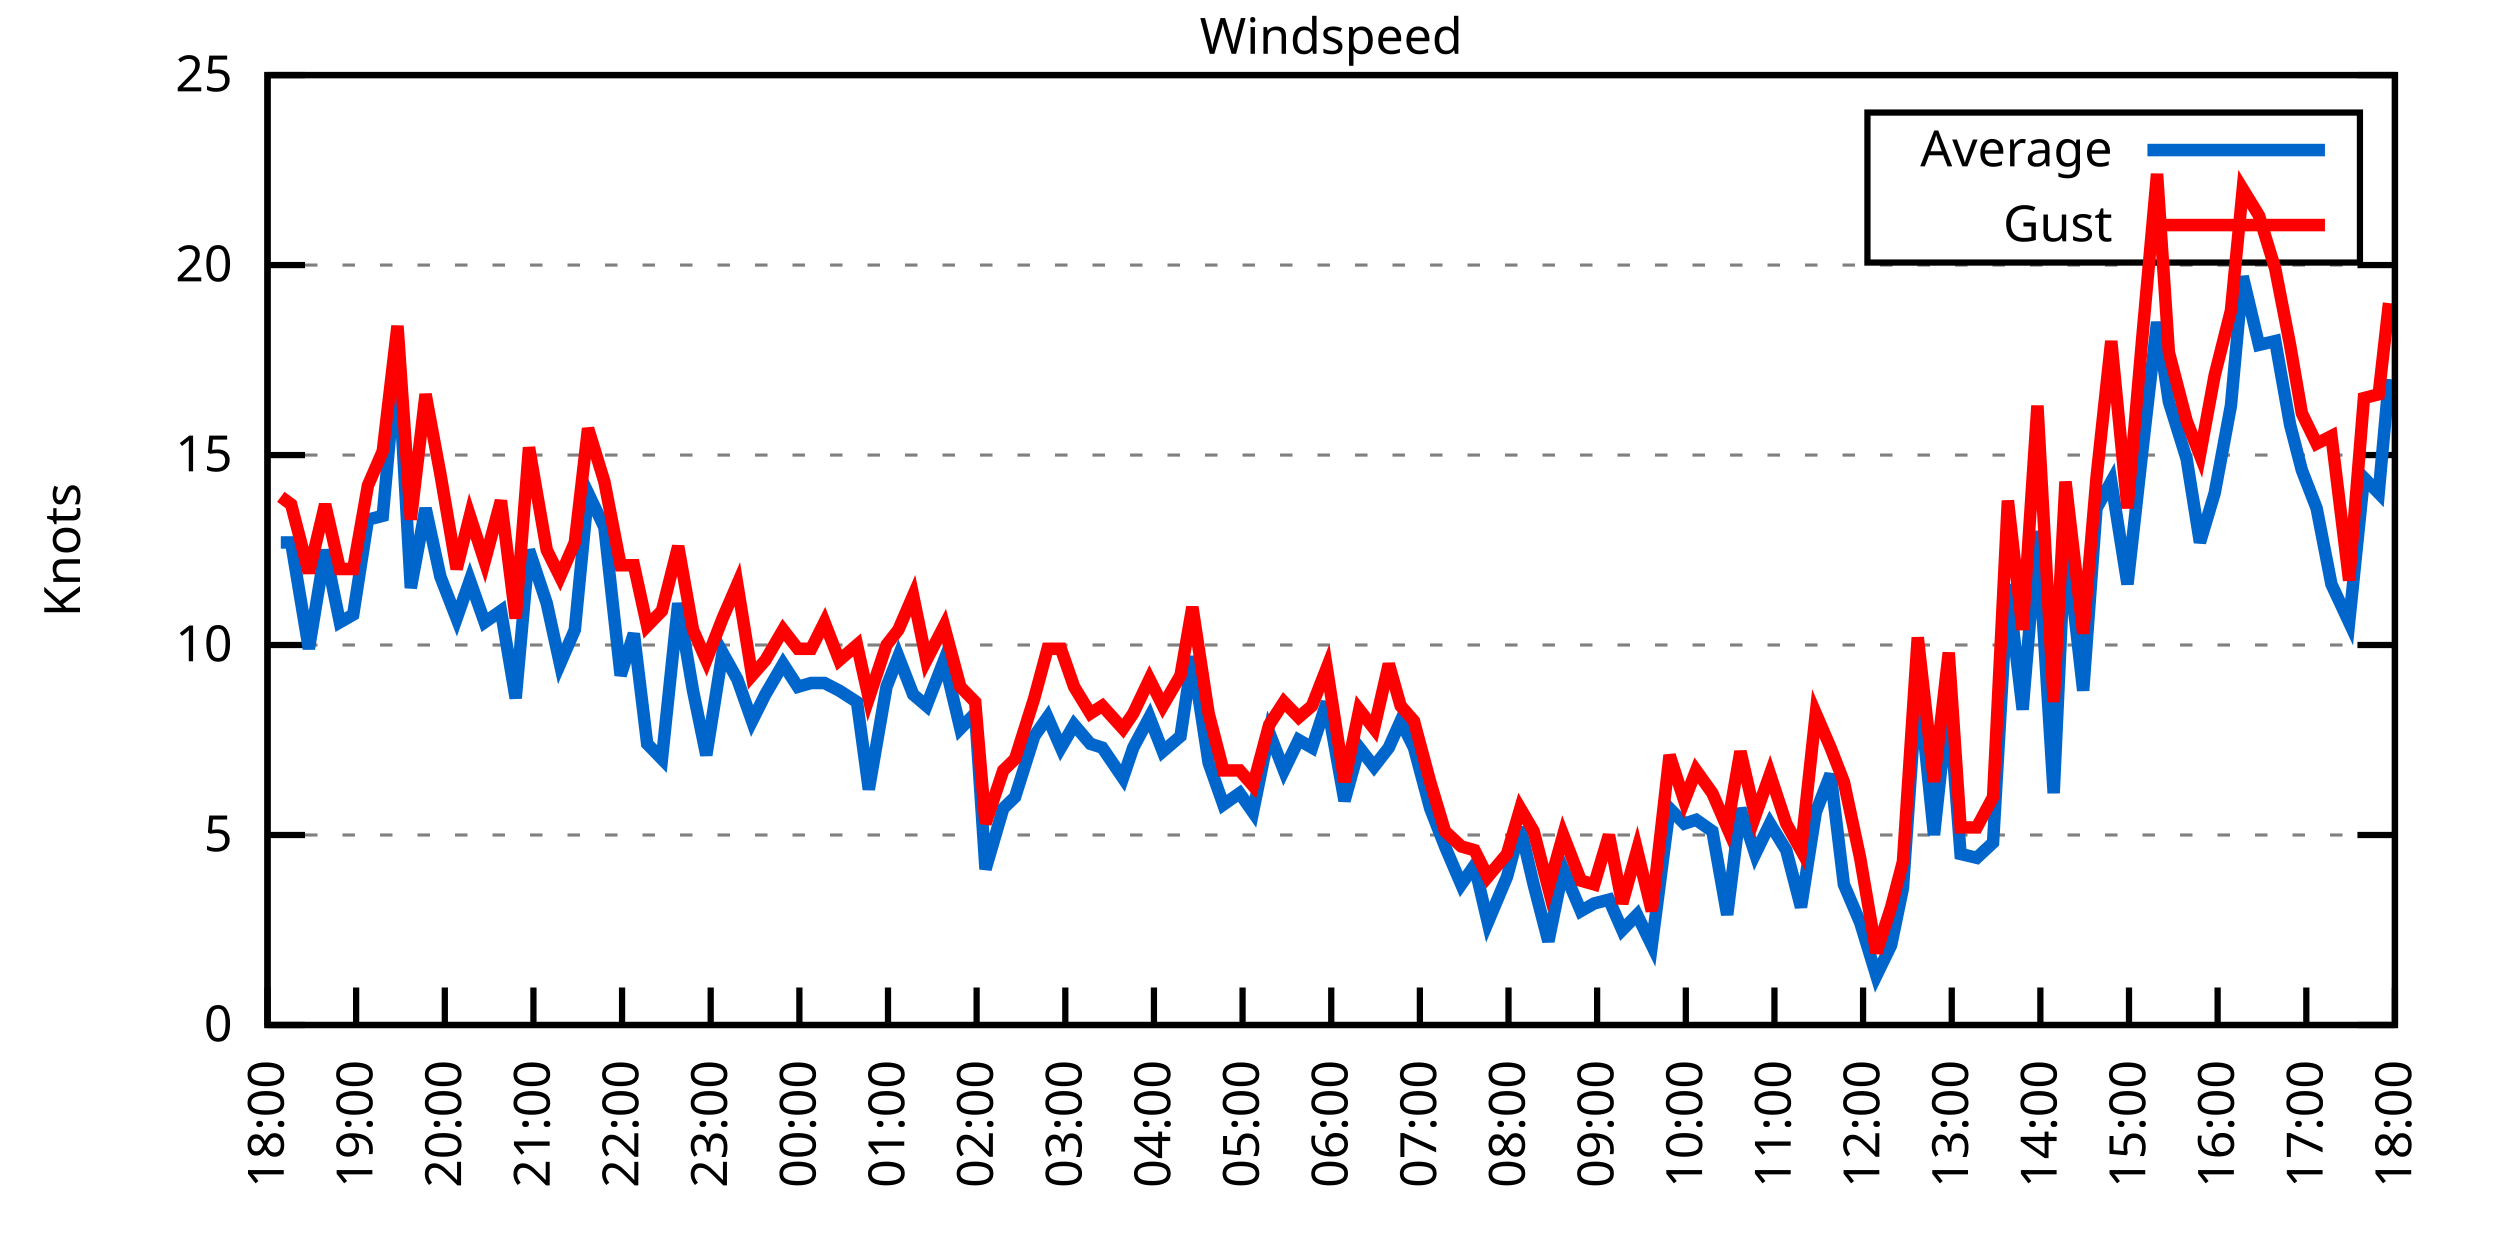
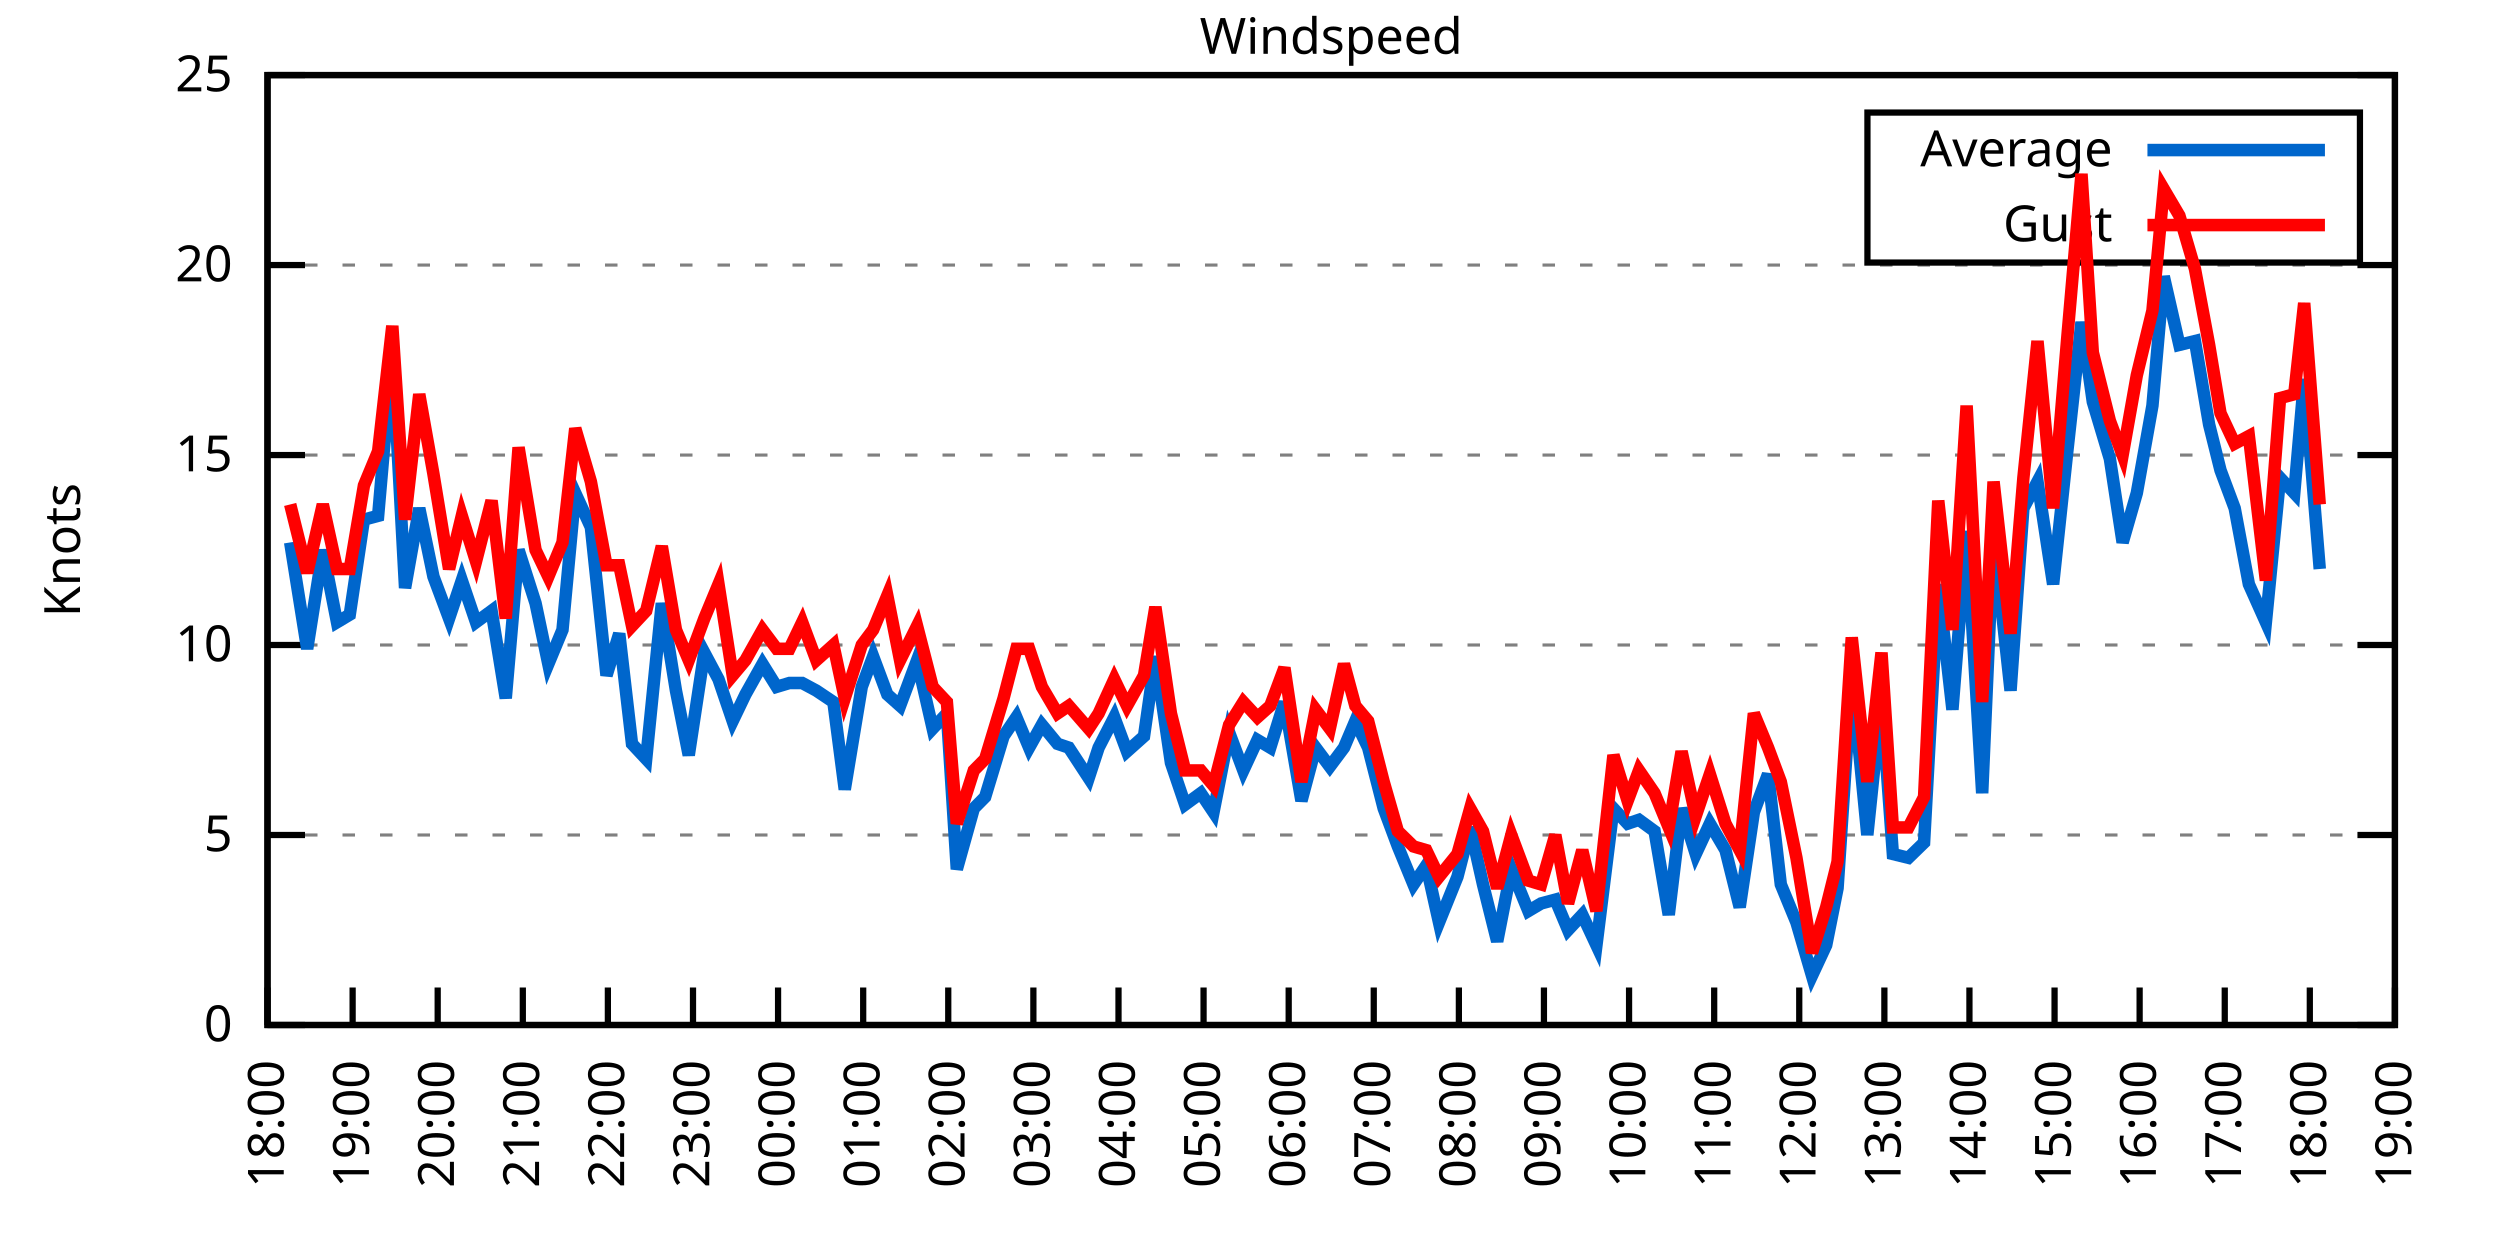
<svg xmlns="http://www.w3.org/2000/svg" xmlns:xlink="http://www.w3.org/1999/xlink" width="400" height="200" viewBox="0 0 400 200">
  <g id="gnuplot_canvas">
    <rect x="0" y="0" width="400" height="200" fill="none" />
    <defs>
      <circle id="gpDot" r="0.5" stroke-width="0.5" stroke="currentColor" />
      <path id="gpPt0" stroke-width="0.333" stroke="currentColor" d="M-1,0 h2 M0,-1 v2" />
      <path id="gpPt1" stroke-width="0.333" stroke="currentColor" d="M-1,-1 L1,1 M1,-1 L-1,1" />
      <path id="gpPt2" stroke-width="0.333" stroke="currentColor" d="M-1,0 L1,0 M0,-1 L0,1 M-1,-1 L1,1 M-1,1 L1,-1" />
      <rect id="gpPt3" stroke-width="0.333" stroke="currentColor" x="-1" y="-1" width="2" height="2" />
      <rect id="gpPt4" stroke-width="0.333" stroke="currentColor" fill="currentColor" x="-1" y="-1" width="2" height="2" />
      <circle id="gpPt5" stroke-width="0.333" stroke="currentColor" cx="0" cy="0" r="1" />
      <use xlink:href="#gpPt5" id="gpPt6" fill="currentColor" stroke="none" />
      <path id="gpPt7" stroke-width="0.333" stroke="currentColor" d="M0,-1.33 L-1.33,0.67 L1.33,0.67 z" />
      <use xlink:href="#gpPt7" id="gpPt8" fill="currentColor" stroke="none" />
      <use xlink:href="#gpPt7" id="gpPt9" stroke="currentColor" transform="rotate(180)" />
      <use xlink:href="#gpPt9" id="gpPt10" fill="currentColor" stroke="none" />
      <use xlink:href="#gpPt3" id="gpPt11" stroke="currentColor" transform="rotate(45)" />
      <use xlink:href="#gpPt11" id="gpPt12" fill="currentColor" stroke="none" />
      <path id="gpPt13" stroke-width="0.333" stroke="currentColor" d="M0,1.330 L1.265,0.411 L0.782,-1.067 L-0.782,-1.076 L-1.265,0.411 z" />
      <use xlink:href="#gpPt13" id="gpPt14" fill="currentColor" stroke="none" />
      <filter id="textbox" filterUnits="objectBoundingBox" x="0" y="0" height="1" width="1">
        <feFlood flood-color="white" flood-opacity="1" result="bgnd" />
        <feComposite in="SourceGraphic" in2="bgnd" operator="atop" />
      </filter>
      <filter id="greybox" filterUnits="objectBoundingBox" x="0" y="0" height="1" width="1">
        <feFlood flood-color="lightgrey" flood-opacity="1" result="grey" />
        <feComposite in="SourceGraphic" in2="grey" operator="atop" />
      </filter>
    </defs>
    <g fill="none" color="white" stroke="currentColor" stroke-width="1.00" stroke-linecap="butt" stroke-linejoin="miter">
</g>
    <g fill="none" color="black" stroke="currentColor" stroke-width="1.00" stroke-linecap="butt" stroke-linejoin="miter">
      <g stroke="none" shape-rendering="crispEdges">
        <polygon fill="rgb(255, 255, 255)" points="42.80,164.00 383.18,164.00 383.18,12.02 42.80,12.02 " />
      </g>
    </g>
    <g fill="none" color="black" stroke="currentColor" stroke-width="1.00" stroke-linecap="butt" stroke-linejoin="miter">
</g>
    <g fill="none" color="black" stroke="black" stroke-width="0.50" stroke-linecap="butt" stroke-linejoin="miter">
</g>
    <g fill="none" color="gray" stroke="currentColor" stroke-width="0.50" stroke-linecap="butt" stroke-linejoin="miter">
      <path stroke="gray" stroke-dasharray="2,4" class="gridline" d="M42.80,164.00 L383.19,164.00  " />
    </g>
    <g fill="none" color="gray" stroke="gray" stroke-width="1.00" stroke-linecap="butt" stroke-linejoin="miter">
</g>
    <g fill="none" color="black" stroke="currentColor" stroke-width="1.00" stroke-linecap="butt" stroke-linejoin="miter">
      <path stroke="black" d="M42.80,164.00 L48.80,164.00 M383.19,164.00 L377.19,164.00  " />
      <g transform="translate(37.20,166.60)" stroke="none" fill="black" font-family="Sans" font-size="8.00" text-anchor="end">
        <text>
          <tspan font-family="Sans"> 0</tspan>
        </text>
      </g>
    </g>
    <g fill="none" color="black" stroke="currentColor" stroke-width="1.00" stroke-linecap="butt" stroke-linejoin="miter">
</g>
    <g fill="none" color="black" stroke="black" stroke-width="0.50" stroke-linecap="butt" stroke-linejoin="miter">
</g>
    <g fill="none" color="gray" stroke="currentColor" stroke-width="0.50" stroke-linecap="butt" stroke-linejoin="miter">
      <path stroke="gray" stroke-dasharray="2,4" class="gridline" d="M42.80,133.60 L383.19,133.60  " />
    </g>
    <g fill="none" color="gray" stroke="gray" stroke-width="1.00" stroke-linecap="butt" stroke-linejoin="miter">
</g>
    <g fill="none" color="black" stroke="currentColor" stroke-width="1.00" stroke-linecap="butt" stroke-linejoin="miter">
      <path stroke="black" d="M42.80,133.60 L48.80,133.60 M383.19,133.60 L377.19,133.60  " />
      <g transform="translate(37.20,136.20)" stroke="none" fill="black" font-family="Sans" font-size="8.00" text-anchor="end">
        <text>
          <tspan font-family="Sans"> 5</tspan>
        </text>
      </g>
    </g>
    <g fill="none" color="black" stroke="currentColor" stroke-width="1.00" stroke-linecap="butt" stroke-linejoin="miter">
</g>
    <g fill="none" color="black" stroke="black" stroke-width="0.50" stroke-linecap="butt" stroke-linejoin="miter">
</g>
    <g fill="none" color="gray" stroke="currentColor" stroke-width="0.50" stroke-linecap="butt" stroke-linejoin="miter">
      <path stroke="gray" stroke-dasharray="2,4" class="gridline" d="M42.80,103.20 L383.19,103.20  " />
    </g>
    <g fill="none" color="gray" stroke="gray" stroke-width="1.00" stroke-linecap="butt" stroke-linejoin="miter">
</g>
    <g fill="none" color="black" stroke="currentColor" stroke-width="1.00" stroke-linecap="butt" stroke-linejoin="miter">
      <path stroke="black" d="M42.80,103.20 L48.80,103.20 M383.19,103.20 L377.19,103.20  " />
      <g transform="translate(37.20,105.80)" stroke="none" fill="black" font-family="Sans" font-size="8.00" text-anchor="end">
        <text>
          <tspan font-family="Sans"> 10</tspan>
        </text>
      </g>
    </g>
    <g fill="none" color="black" stroke="currentColor" stroke-width="1.00" stroke-linecap="butt" stroke-linejoin="miter">
</g>
    <g fill="none" color="black" stroke="black" stroke-width="0.50" stroke-linecap="butt" stroke-linejoin="miter">
</g>
    <g fill="none" color="gray" stroke="currentColor" stroke-width="0.50" stroke-linecap="butt" stroke-linejoin="miter">
      <path stroke="gray" stroke-dasharray="2,4" class="gridline" d="M42.80,72.81 L383.19,72.81  " />
    </g>
    <g fill="none" color="gray" stroke="gray" stroke-width="1.00" stroke-linecap="butt" stroke-linejoin="miter">
</g>
    <g fill="none" color="black" stroke="currentColor" stroke-width="1.00" stroke-linecap="butt" stroke-linejoin="miter">
      <path stroke="black" d="M42.80,72.81 L48.80,72.81 M383.19,72.81 L377.19,72.81  " />
      <g transform="translate(37.20,75.41)" stroke="none" fill="black" font-family="Sans" font-size="8.00" text-anchor="end">
        <text>
          <tspan font-family="Sans"> 15</tspan>
        </text>
      </g>
    </g>
    <g fill="none" color="black" stroke="currentColor" stroke-width="1.00" stroke-linecap="butt" stroke-linejoin="miter">
</g>
    <g fill="none" color="black" stroke="black" stroke-width="0.50" stroke-linecap="butt" stroke-linejoin="miter">
</g>
    <g fill="none" color="gray" stroke="currentColor" stroke-width="0.50" stroke-linecap="butt" stroke-linejoin="miter">
      <path stroke="gray" stroke-dasharray="2,4" class="gridline" d="M42.80,42.41 L383.19,42.41  " />
    </g>
    <g fill="none" color="gray" stroke="gray" stroke-width="1.00" stroke-linecap="butt" stroke-linejoin="miter">
</g>
    <g fill="none" color="black" stroke="currentColor" stroke-width="1.00" stroke-linecap="butt" stroke-linejoin="miter">
      <path stroke="black" d="M42.80,42.41 L48.80,42.41 M383.19,42.41 L377.19,42.41  " />
      <g transform="translate(37.20,45.01)" stroke="none" fill="black" font-family="Sans" font-size="8.00" text-anchor="end">
        <text>
          <tspan font-family="Sans"> 20</tspan>
        </text>
      </g>
    </g>
    <g fill="none" color="black" stroke="currentColor" stroke-width="1.00" stroke-linecap="butt" stroke-linejoin="miter">
</g>
    <g fill="none" color="black" stroke="black" stroke-width="0.50" stroke-linecap="butt" stroke-linejoin="miter">
</g>
    <g fill="none" color="gray" stroke="currentColor" stroke-width="0.50" stroke-linecap="butt" stroke-linejoin="miter">
      <path stroke="gray" stroke-dasharray="2,4" class="gridline" d="M42.80,12.01 L383.19,12.01  " />
    </g>
    <g fill="none" color="gray" stroke="gray" stroke-width="1.00" stroke-linecap="butt" stroke-linejoin="miter">
</g>
    <g fill="none" color="black" stroke="currentColor" stroke-width="1.00" stroke-linecap="butt" stroke-linejoin="miter">
      <path stroke="black" d="M42.80,12.01 L48.80,12.01 M383.19,12.01 L377.19,12.01  " />
      <g transform="translate(37.20,14.61)" stroke="none" fill="black" font-family="Sans" font-size="8.00" text-anchor="end">
        <text>
          <tspan font-family="Sans"> 25</tspan>
        </text>
      </g>
    </g>
    <g fill="none" color="black" stroke="currentColor" stroke-width="1.00" stroke-linecap="butt" stroke-linejoin="miter">
      <path stroke="black" d="M42.80,164.00 L42.80,158.00  " />
      <g transform="translate(45.40,169.60) rotate(270.00)" stroke="none" fill="black" font-family="Sans" font-size="8.00" text-anchor="end">
        <text>
          <tspan font-family="Sans">18:00</tspan>
        </text>
      </g>
    </g>
    <g fill="none" color="black" stroke="currentColor" stroke-width="1.00" stroke-linecap="butt" stroke-linejoin="miter">
-       <path stroke="black" d="M56.98,164.00 L56.98,158.00  " />
-       <g transform="translate(59.58,169.60) rotate(270.00)" stroke="none" fill="black" font-family="Sans" font-size="8.00" text-anchor="end">
+       <path stroke="black" d="M56.42,164.00 L56.42,158.00  " />
+       <g transform="translate(59.02,169.60) rotate(270.00)" stroke="none" fill="black" font-family="Sans" font-size="8.00" text-anchor="end">
        <text>
          <tspan font-family="Sans">19:00</tspan>
        </text>
      </g>
    </g>
    <g fill="none" color="black" stroke="currentColor" stroke-width="1.00" stroke-linecap="butt" stroke-linejoin="miter">
-       <path stroke="black" d="M71.17,164.00 L71.17,158.00  " />
-       <g transform="translate(73.77,169.60) rotate(270.00)" stroke="none" fill="black" font-family="Sans" font-size="8.00" text-anchor="end">
+       <path stroke="black" d="M70.03,164.00 L70.03,158.00  " />
+       <g transform="translate(72.63,169.60) rotate(270.00)" stroke="none" fill="black" font-family="Sans" font-size="8.00" text-anchor="end">
        <text>
          <tspan font-family="Sans">20:00</tspan>
        </text>
      </g>
    </g>
    <g fill="none" color="black" stroke="currentColor" stroke-width="1.00" stroke-linecap="butt" stroke-linejoin="miter">
-       <path stroke="black" d="M85.35,164.00 L85.35,158.00  " />
-       <g transform="translate(87.95,169.60) rotate(270.00)" stroke="none" fill="black" font-family="Sans" font-size="8.00" text-anchor="end">
+       <path stroke="black" d="M83.65,164.00 L83.65,158.00  " />
+       <g transform="translate(86.25,169.60) rotate(270.00)" stroke="none" fill="black" font-family="Sans" font-size="8.00" text-anchor="end">
        <text>
          <tspan font-family="Sans">21:00</tspan>
        </text>
      </g>
    </g>
    <g fill="none" color="black" stroke="currentColor" stroke-width="1.00" stroke-linecap="butt" stroke-linejoin="miter">
-       <path stroke="black" d="M99.53,164.00 L99.53,158.00  " />
-       <g transform="translate(102.13,169.60) rotate(270.00)" stroke="none" fill="black" font-family="Sans" font-size="8.00" text-anchor="end">
+       <path stroke="black" d="M97.26,164.00 L97.26,158.00  " />
+       <g transform="translate(99.86,169.60) rotate(270.00)" stroke="none" fill="black" font-family="Sans" font-size="8.00" text-anchor="end">
        <text>
          <tspan font-family="Sans">22:00</tspan>
        </text>
      </g>
    </g>
    <g fill="none" color="black" stroke="currentColor" stroke-width="1.00" stroke-linecap="butt" stroke-linejoin="miter">
-       <path stroke="black" d="M113.71,164.00 L113.71,158.00  " />
-       <g transform="translate(116.31,169.60) rotate(270.00)" stroke="none" fill="black" font-family="Sans" font-size="8.00" text-anchor="end">
+       <path stroke="black" d="M110.88,164.00 L110.88,158.00  " />
+       <g transform="translate(113.48,169.60) rotate(270.00)" stroke="none" fill="black" font-family="Sans" font-size="8.00" text-anchor="end">
        <text>
          <tspan font-family="Sans">23:00</tspan>
        </text>
      </g>
    </g>
    <g fill="none" color="black" stroke="currentColor" stroke-width="1.00" stroke-linecap="butt" stroke-linejoin="miter">
-       <path stroke="black" d="M127.90,164.00 L127.90,158.00  " />
-       <g transform="translate(130.50,169.60) rotate(270.00)" stroke="none" fill="black" font-family="Sans" font-size="8.00" text-anchor="end">
+       <path stroke="black" d="M124.49,164.00 L124.49,158.00  " />
+       <g transform="translate(127.09,169.60) rotate(270.00)" stroke="none" fill="black" font-family="Sans" font-size="8.00" text-anchor="end">
        <text>
          <tspan font-family="Sans">00:00</tspan>
        </text>
      </g>
    </g>
    <g fill="none" color="black" stroke="currentColor" stroke-width="1.00" stroke-linecap="butt" stroke-linejoin="miter">
-       <path stroke="black" d="M142.08,164.00 L142.08,158.00  " />
-       <g transform="translate(144.68,169.60) rotate(270.00)" stroke="none" fill="black" font-family="Sans" font-size="8.00" text-anchor="end">
+       <path stroke="black" d="M138.11,164.00 L138.11,158.00  " />
+       <g transform="translate(140.71,169.60) rotate(270.00)" stroke="none" fill="black" font-family="Sans" font-size="8.00" text-anchor="end">
        <text>
          <tspan font-family="Sans">01:00</tspan>
        </text>
      </g>
    </g>
    <g fill="none" color="black" stroke="currentColor" stroke-width="1.00" stroke-linecap="butt" stroke-linejoin="miter">
-       <path stroke="black" d="M156.26,164.00 L156.26,158.00  " />
-       <g transform="translate(158.86,169.60) rotate(270.00)" stroke="none" fill="black" font-family="Sans" font-size="8.00" text-anchor="end">
+       <path stroke="black" d="M151.72,164.00 L151.72,158.00  " />
+       <g transform="translate(154.32,169.60) rotate(270.00)" stroke="none" fill="black" font-family="Sans" font-size="8.00" text-anchor="end">
        <text>
          <tspan font-family="Sans">02:00</tspan>
        </text>
      </g>
    </g>
    <g fill="none" color="black" stroke="currentColor" stroke-width="1.00" stroke-linecap="butt" stroke-linejoin="miter">
-       <path stroke="black" d="M170.45,164.00 L170.45,158.00  " />
-       <g transform="translate(173.05,169.60) rotate(270.00)" stroke="none" fill="black" font-family="Sans" font-size="8.00" text-anchor="end">
+       <path stroke="black" d="M165.34,164.00 L165.34,158.00  " />
+       <g transform="translate(167.94,169.60) rotate(270.00)" stroke="none" fill="black" font-family="Sans" font-size="8.00" text-anchor="end">
        <text>
          <tspan font-family="Sans">03:00</tspan>
        </text>
      </g>
    </g>
    <g fill="none" color="black" stroke="currentColor" stroke-width="1.00" stroke-linecap="butt" stroke-linejoin="miter">
-       <path stroke="black" d="M184.63,164.00 L184.63,158.00  " />
-       <g transform="translate(187.23,169.60) rotate(270.00)" stroke="none" fill="black" font-family="Sans" font-size="8.00" text-anchor="end">
+       <path stroke="black" d="M178.96,164.00 L178.96,158.00  " />
+       <g transform="translate(181.56,169.60) rotate(270.00)" stroke="none" fill="black" font-family="Sans" font-size="8.00" text-anchor="end">
        <text>
          <tspan font-family="Sans">04:00</tspan>
        </text>
      </g>
    </g>
    <g fill="none" color="black" stroke="currentColor" stroke-width="1.00" stroke-linecap="butt" stroke-linejoin="miter">
-       <path stroke="black" d="M198.81,164.00 L198.81,158.00  " />
-       <g transform="translate(201.41,169.60) rotate(270.00)" stroke="none" fill="black" font-family="Sans" font-size="8.00" text-anchor="end">
+       <path stroke="black" d="M192.57,164.00 L192.57,158.00  " />
+       <g transform="translate(195.17,169.60) rotate(270.00)" stroke="none" fill="black" font-family="Sans" font-size="8.00" text-anchor="end">
        <text>
          <tspan font-family="Sans">05:00</tspan>
        </text>
      </g>
    </g>
    <g fill="none" color="black" stroke="currentColor" stroke-width="1.00" stroke-linecap="butt" stroke-linejoin="miter">
-       <path stroke="black" d="M213.00,164.00 L213.00,158.00  " />
-       <g transform="translate(215.60,169.60) rotate(270.00)" stroke="none" fill="black" font-family="Sans" font-size="8.00" text-anchor="end">
+       <path stroke="black" d="M206.19,164.00 L206.19,158.00  " />
+       <g transform="translate(208.79,169.60) rotate(270.00)" stroke="none" fill="black" font-family="Sans" font-size="8.00" text-anchor="end">
        <text>
          <tspan font-family="Sans">06:00</tspan>
        </text>
      </g>
    </g>
    <g fill="none" color="black" stroke="currentColor" stroke-width="1.00" stroke-linecap="butt" stroke-linejoin="miter">
-       <path stroke="black" d="M227.18,164.00 L227.18,158.00  " />
-       <g transform="translate(229.78,169.60) rotate(270.00)" stroke="none" fill="black" font-family="Sans" font-size="8.00" text-anchor="end">
+       <path stroke="black" d="M219.80,164.00 L219.80,158.00  " />
+       <g transform="translate(222.40,169.60) rotate(270.00)" stroke="none" fill="black" font-family="Sans" font-size="8.00" text-anchor="end">
        <text>
          <tspan font-family="Sans">07:00</tspan>
        </text>
      </g>
    </g>
    <g fill="none" color="black" stroke="currentColor" stroke-width="1.00" stroke-linecap="butt" stroke-linejoin="miter">
-       <path stroke="black" d="M241.36,164.00 L241.36,158.00  " />
-       <g transform="translate(243.96,169.60) rotate(270.00)" stroke="none" fill="black" font-family="Sans" font-size="8.00" text-anchor="end">
+       <path stroke="black" d="M233.42,164.00 L233.42,158.00  " />
+       <g transform="translate(236.02,169.60) rotate(270.00)" stroke="none" fill="black" font-family="Sans" font-size="8.00" text-anchor="end">
        <text>
          <tspan font-family="Sans">08:00</tspan>
        </text>
      </g>
    </g>
    <g fill="none" color="black" stroke="currentColor" stroke-width="1.00" stroke-linecap="butt" stroke-linejoin="miter">
-       <path stroke="black" d="M255.54,164.00 L255.54,158.00  " />
-       <g transform="translate(258.14,169.60) rotate(270.00)" stroke="none" fill="black" font-family="Sans" font-size="8.00" text-anchor="end">
+       <path stroke="black" d="M247.03,164.00 L247.03,158.00  " />
+       <g transform="translate(249.63,169.60) rotate(270.00)" stroke="none" fill="black" font-family="Sans" font-size="8.00" text-anchor="end">
        <text>
          <tspan font-family="Sans">09:00</tspan>
        </text>
      </g>
    </g>
    <g fill="none" color="black" stroke="currentColor" stroke-width="1.00" stroke-linecap="butt" stroke-linejoin="miter">
-       <path stroke="black" d="M269.73,164.00 L269.73,158.00  " />
-       <g transform="translate(272.33,169.60) rotate(270.00)" stroke="none" fill="black" font-family="Sans" font-size="8.00" text-anchor="end">
+       <path stroke="black" d="M260.65,164.00 L260.65,158.00  " />
+       <g transform="translate(263.25,169.60) rotate(270.00)" stroke="none" fill="black" font-family="Sans" font-size="8.00" text-anchor="end">
        <text>
          <tspan font-family="Sans">10:00</tspan>
        </text>
      </g>
    </g>
    <g fill="none" color="black" stroke="currentColor" stroke-width="1.00" stroke-linecap="butt" stroke-linejoin="miter">
-       <path stroke="black" d="M283.91,164.00 L283.91,158.00  " />
-       <g transform="translate(286.51,169.60) rotate(270.00)" stroke="none" fill="black" font-family="Sans" font-size="8.00" text-anchor="end">
+       <path stroke="black" d="M274.27,164.00 L274.27,158.00  " />
+       <g transform="translate(276.87,169.60) rotate(270.00)" stroke="none" fill="black" font-family="Sans" font-size="8.00" text-anchor="end">
        <text>
          <tspan font-family="Sans">11:00</tspan>
        </text>
      </g>
    </g>
    <g fill="none" color="black" stroke="currentColor" stroke-width="1.00" stroke-linecap="butt" stroke-linejoin="miter">
-       <path stroke="black" d="M298.09,164.00 L298.09,158.00  " />
-       <g transform="translate(300.69,169.60) rotate(270.00)" stroke="none" fill="black" font-family="Sans" font-size="8.00" text-anchor="end">
+       <path stroke="black" d="M287.88,164.00 L287.88,158.00  " />
+       <g transform="translate(290.48,169.60) rotate(270.00)" stroke="none" fill="black" font-family="Sans" font-size="8.00" text-anchor="end">
        <text>
          <tspan font-family="Sans">12:00</tspan>
        </text>
      </g>
    </g>
    <g fill="none" color="black" stroke="currentColor" stroke-width="1.00" stroke-linecap="butt" stroke-linejoin="miter">
-       <path stroke="black" d="M312.28,164.00 L312.28,158.00  " />
-       <g transform="translate(314.88,169.60) rotate(270.00)" stroke="none" fill="black" font-family="Sans" font-size="8.00" text-anchor="end">
+       <path stroke="black" d="M301.50,164.00 L301.50,158.00  " />
+       <g transform="translate(304.10,169.60) rotate(270.00)" stroke="none" fill="black" font-family="Sans" font-size="8.00" text-anchor="end">
        <text>
          <tspan font-family="Sans">13:00</tspan>
        </text>
      </g>
    </g>
    <g fill="none" color="black" stroke="currentColor" stroke-width="1.00" stroke-linecap="butt" stroke-linejoin="miter">
-       <path stroke="black" d="M326.46,164.00 L326.46,158.00  " />
-       <g transform="translate(329.06,169.60) rotate(270.00)" stroke="none" fill="black" font-family="Sans" font-size="8.00" text-anchor="end">
+       <path stroke="black" d="M315.11,164.00 L315.11,158.00  " />
+       <g transform="translate(317.71,169.60) rotate(270.00)" stroke="none" fill="black" font-family="Sans" font-size="8.00" text-anchor="end">
        <text>
          <tspan font-family="Sans">14:00</tspan>
        </text>
      </g>
    </g>
    <g fill="none" color="black" stroke="currentColor" stroke-width="1.00" stroke-linecap="butt" stroke-linejoin="miter">
-       <path stroke="black" d="M340.64,164.00 L340.64,158.00  " />
-       <g transform="translate(343.24,169.60) rotate(270.00)" stroke="none" fill="black" font-family="Sans" font-size="8.00" text-anchor="end">
+       <path stroke="black" d="M328.73,164.00 L328.73,158.00  " />
+       <g transform="translate(331.33,169.60) rotate(270.00)" stroke="none" fill="black" font-family="Sans" font-size="8.00" text-anchor="end">
        <text>
          <tspan font-family="Sans">15:00</tspan>
        </text>
      </g>
    </g>
    <g fill="none" color="black" stroke="currentColor" stroke-width="1.00" stroke-linecap="butt" stroke-linejoin="miter">
-       <path stroke="black" d="M354.82,164.00 L354.82,158.00  " />
-       <g transform="translate(357.42,169.60) rotate(270.00)" stroke="none" fill="black" font-family="Sans" font-size="8.00" text-anchor="end">
+       <path stroke="black" d="M342.34,164.00 L342.34,158.00  " />
+       <g transform="translate(344.94,169.60) rotate(270.00)" stroke="none" fill="black" font-family="Sans" font-size="8.00" text-anchor="end">
        <text>
          <tspan font-family="Sans">16:00</tspan>
        </text>
      </g>
    </g>
    <g fill="none" color="black" stroke="currentColor" stroke-width="1.00" stroke-linecap="butt" stroke-linejoin="miter">
-       <path stroke="black" d="M369.01,164.00 L369.01,158.00  " />
-       <g transform="translate(371.61,169.60) rotate(270.00)" stroke="none" fill="black" font-family="Sans" font-size="8.00" text-anchor="end">
+       <path stroke="black" d="M355.96,164.00 L355.96,158.00  " />
+       <g transform="translate(358.56,169.60) rotate(270.00)" stroke="none" fill="black" font-family="Sans" font-size="8.00" text-anchor="end">
        <text>
          <tspan font-family="Sans">17:00</tspan>
+         </text>
+       </g>
+     </g>
+     <g fill="none" color="black" stroke="currentColor" stroke-width="1.00" stroke-linecap="butt" stroke-linejoin="miter">
+       <path stroke="black" d="M369.57,164.00 L369.57,158.00  " />
+       <g transform="translate(372.17,169.60) rotate(270.00)" stroke="none" fill="black" font-family="Sans" font-size="8.00" text-anchor="end">
+         <text>
+           <tspan font-family="Sans">18:00</tspan>
        </text>
      </g>
    </g>
    <g fill="none" color="black" stroke="currentColor" stroke-width="1.00" stroke-linecap="butt" stroke-linejoin="miter">
      <path stroke="black" d="M383.19,164.00 L383.19,158.00  " />
      <g transform="translate(385.79,169.60) rotate(270.00)" stroke="none" fill="black" font-family="Sans" font-size="8.00" text-anchor="end">
        <text>
-           <tspan font-family="Sans">18:00</tspan>
+           <tspan font-family="Sans">19:00</tspan>
        </text>
      </g>
    </g>
    <g fill="none" color="black" stroke="currentColor" stroke-width="1.00" stroke-linecap="butt" stroke-linejoin="miter">
</g>
    <g fill="none" color="black" stroke="currentColor" stroke-width="1.00" stroke-linecap="butt" stroke-linejoin="miter">
      <path stroke="black" d="M42.80,12.01 L42.80,164.00 L383.19,164.00 L383.19,12.01 L42.80,12.01 Z  " />
    </g>
    <g fill="none" color="black" stroke="currentColor" stroke-width="1.00" stroke-linecap="butt" stroke-linejoin="miter">
</g>
    <g fill="none" color="black" stroke="currentColor" stroke-width="1.00" stroke-linecap="butt" stroke-linejoin="miter">
      <path stroke="black" d="M298.79,42.01 L298.79,18.01 L377.59,18.01 L377.59,42.01 L298.79,42.01 Z  " />
    </g>
    <g id="Windspeed_plot_1">
      <g fill="none" color="white" stroke="black" stroke-width="2.00" stroke-linecap="butt" stroke-linejoin="miter">
</g>
      <g fill="none" color="black" stroke="currentColor" stroke-width="2.00" stroke-linecap="butt" stroke-linejoin="miter">
        <g transform="translate(337.99,26.61)" stroke="none" fill="black" font-family="Sans" font-size="8.00" text-anchor="end">
          <text>
            <tspan font-family="Sans">Average</tspan>
          </text>
        </g>
      </g>
      <g fill="none" color="black" stroke="currentColor" stroke-width="2.00" stroke-linecap="butt" stroke-linejoin="miter">
-         <path stroke="rgb(  0, 102, 204)" d="M343.59,24.01 L371.99,24.01 M44.93,86.79 L46.58,86.79 L49.42,103.81 L52.02,88.00 L54.38,99.56 L56.51,98.34   L58.87,83.14 L61.24,82.53 L63.60,56.39 L65.73,94.08 L68.09,81.32 L70.46,92.26 L73.06,98.95 L75.18,92.87   L77.55,99.56 L80.15,97.73 L82.51,111.72 L84.64,88.00 L87.48,96.52 L89.60,106.24 L91.97,100.77 L94.09,78.89   L96.70,84.36 L99.30,108.07 L101.42,101.38 L103.55,119.01 L105.91,121.44 L108.51,96.52 L110.88,110.50 L113.01,120.83   L115.61,104.42 L117.97,108.68 L120.33,115.36 L122.46,111.11 L125.30,106.24 L127.66,109.89 L129.79,109.28 L131.92,109.28   L134.28,110.50 L137.12,112.32 L139.01,126.31 L141.84,109.89 L143.74,105.03 L146.10,111.11 L148.23,112.93 L151.06,105.64   L153.66,116.58 L156.03,114.15 L157.68,139.07 L160.52,129.35 L162.41,127.52 L165.48,117.80 L167.61,114.76 L169.74,119.62   L171.86,115.97 L174.46,119.01 L176.36,119.62 L179.67,124.48 L181.32,119.62 L183.92,114.76 L186.05,120.23 L188.88,117.80   L190.78,105.03 L193.38,122.05 L195.74,128.74 L198.34,126.91 L200.47,129.95 L203.07,117.19 L205.43,123.27 L207.79,118.40   L209.92,119.62 L212.29,112.32 L215.12,128.13 L217.49,119.62 L219.85,122.66 L222.21,119.62 L224.10,115.36 L226.23,119.62   L228.83,129.35 L231.20,135.43 L233.80,141.51 L235.92,138.47 L238.05,147.59 L241.12,140.29 L243.25,132.39 L245.38,141.51   L247.74,150.62 L250.11,139.07 L252.94,145.76 L255.07,144.55 L257.43,143.94 L259.56,148.80 L261.93,146.37 L264.29,151.23   L267.13,129.35 L269.49,131.78 L271.38,131.17 L273.98,132.99 L276.35,146.37 L278.47,129.35 L280.84,136.64 L283.20,131.78   L285.80,136.03 L288.16,145.15 L290.53,129.95 L292.89,123.87 L295.02,141.51 L297.62,147.59 L300.22,156.10 L302.58,151.23   L304.47,142.11 L306.84,108.07 L309.44,133.60 L311.80,111.72 L313.69,136.64 L316.29,137.25 L318.89,134.82 L321.26,93.48   L323.62,113.54 L325.99,84.97 L328.59,126.91 L330.48,85.57 L333.31,110.50 L335.44,81.32 L337.80,77.06 L340.40,93.48   L342.77,72.20 L345.13,51.53 L347.02,64.29 L349.86,73.41 L351.99,86.79 L354.35,78.89 L356.95,64.90 L358.84,44.23   L361.44,55.18 L364.04,54.57 L366.41,67.94 L368.30,75.24 L370.66,81.32 L373.03,93.48 L375.86,99.56 L378.23,76.45   L380.59,78.89 L382.24,60.65  " />
+         <path stroke="rgb(  0, 102, 204)" d="M343.59,24.01 L371.99,24.01 M46.43,86.79 L49.15,103.81 L51.65,88.00 L53.92,99.56 L55.96,98.34 L58.23,83.14   L60.50,82.53 L62.77,56.39 L64.81,94.08 L67.08,81.32 L69.35,92.26 L71.85,98.95 L73.89,92.87 L76.16,99.56   L78.65,97.73 L80.92,111.72 L82.97,88.00 L85.69,96.52 L87.73,106.24 L90.00,100.77 L92.04,78.89 L94.54,84.36   L97.04,108.07 L99.08,101.38 L101.12,119.01 L103.39,121.44 L105.89,96.52 L108.15,110.50 L110.20,120.83 L112.69,104.42   L114.96,108.68 L117.23,115.36 L119.27,111.11 L122.00,106.24 L124.27,109.89 L126.31,109.28 L128.35,109.28 L130.62,110.50   L133.34,112.32 L135.16,126.31 L137.88,109.89 L139.70,105.03 L141.97,111.11 L144.01,112.93 L146.73,105.64 L149.23,116.58   L151.50,114.15 L153.09,139.07 L155.81,129.35 L157.62,127.52 L160.57,117.80 L162.62,114.76 L164.66,119.62 L166.70,115.97   L169.20,119.01 L171.01,119.62 L174.19,124.48 L175.78,119.62 L178.28,114.76 L180.32,120.23 L183.04,117.80 L184.86,105.03   L187.35,122.05 L189.62,128.74 L192.12,126.91 L194.16,129.95 L196.66,117.19 L198.93,123.27 L201.19,118.40 L203.24,119.62   L205.51,112.32 L208.23,128.13 L210.50,119.62 L212.77,122.66 L215.04,119.62 L216.85,115.36 L218.90,119.62 L221.39,129.35   L223.66,135.43 L226.16,141.51 L228.20,138.47 L230.24,147.59 L233.19,140.29 L235.23,132.39 L237.28,141.51 L239.55,150.62   L241.81,139.07 L244.54,145.76 L246.58,144.55 L248.85,143.94 L250.89,148.80 L253.16,146.37 L255.43,151.23 L258.15,129.35   L260.42,131.78 L262.24,131.17 L264.73,132.99 L267.00,146.37 L269.05,129.35 L271.32,136.64 L273.58,131.78 L276.08,136.03   L278.35,145.15 L280.62,129.95 L282.89,123.87 L284.93,141.51 L287.43,147.59 L289.92,156.10 L292.19,151.23 L294.01,142.11   L296.28,108.07 L298.77,133.60 L301.04,111.72 L302.86,136.64 L305.35,137.25 L307.85,134.82 L310.12,93.48 L312.39,113.54   L314.66,84.97 L317.15,126.91 L318.97,85.57 L321.69,110.50 L323.74,81.32 L326.00,77.06 L328.50,93.48 L330.77,72.20   L333.04,51.53 L334.85,64.29 L337.58,73.41 L339.62,86.79 L341.89,78.89 L344.39,64.90 L346.20,44.23 L348.70,55.18   L351.19,54.57 L353.46,67.94 L355.28,75.24 L357.55,81.32 L359.82,93.48 L362.54,99.56 L364.81,76.45 L367.08,78.89   L368.67,60.65 L371.16,91.04  " />
      </g>
    </g>
    <g id="Windspeed_plot_2">
      <g fill="none" color="black" stroke="currentColor" stroke-width="2.00" stroke-linecap="butt" stroke-linejoin="miter">
        <g transform="translate(337.99,38.61)" stroke="none" fill="black" font-family="Sans" font-size="8.00" text-anchor="end">
          <text>
            <tspan font-family="Sans">Gust</tspan>
          </text>
        </g>
      </g>
      <g fill="none" color="black" stroke="currentColor" stroke-width="2.00" stroke-linecap="butt" stroke-linejoin="miter">
-         <path stroke="rgb(255,   0,   0)" d="M343.59,36.01 L371.99,36.01 M44.93,79.49 L46.58,80.71 L49.42,91.65 L52.02,80.71 L54.38,91.04 L56.51,91.04   L58.87,77.67 L61.24,72.20 L63.60,52.14 L65.73,83.14 L68.09,63.08 L70.46,75.85 L73.06,91.04 L75.18,82.53   L77.55,89.83 L80.15,80.10 L82.51,98.95 L84.64,71.59 L87.48,88.00 L89.60,92.26 L91.97,86.79 L94.09,68.55   L96.70,77.06 L99.30,90.44 L101.42,90.44 L103.55,100.16 L105.91,97.73 L108.51,87.40 L110.88,100.77 L113.01,105.64   L115.61,98.95 L117.97,93.48 L120.33,108.07 L122.46,105.64 L125.30,100.77 L127.66,103.81 L129.79,103.81 L131.92,99.56   L134.28,105.64 L137.12,103.20 L139.01,111.72 L141.84,103.20 L143.74,100.77 L146.10,95.30 L148.23,105.64 L151.06,100.16   L153.66,109.89 L156.03,112.32 L157.68,131.78 L160.52,123.27 L162.41,121.44 L165.48,111.72 L167.61,103.81 L169.74,103.81   L171.86,109.89 L174.46,114.15 L176.36,112.93 L179.67,116.58 L181.32,114.15 L183.92,108.68 L186.05,112.93 L188.88,108.07   L190.78,97.12 L193.38,114.15 L195.74,123.27 L198.34,123.27 L200.47,125.70 L203.07,115.97 L205.43,112.32 L207.79,114.76   L209.92,112.93 L212.29,106.85 L215.12,125.09 L217.49,113.54 L219.85,116.58 L222.21,106.24 L224.10,112.93 L226.23,115.36   L228.83,125.09 L231.20,132.99 L233.80,135.43 L235.92,136.03 L238.05,140.29 L241.12,136.64 L243.25,129.35 L245.38,132.99   L247.74,142.11 L250.11,133.60 L252.94,140.90 L255.07,141.51 L257.43,133.60 L259.56,144.55 L261.93,136.03 L264.29,145.76   L267.13,120.83 L269.49,128.13 L271.38,123.27 L273.98,126.91 L276.35,132.39 L278.47,120.23 L280.84,130.56 L283.20,123.87   L285.80,131.78 L288.16,136.03 L290.53,114.15 L292.89,119.62 L295.02,125.09 L297.62,137.25 L300.22,152.45 L302.58,145.15   L304.47,137.86 L306.84,101.99 L309.44,125.09 L311.80,104.42 L313.69,132.39 L316.29,132.39 L318.89,127.52 L321.26,80.10   L323.62,100.77 L325.99,64.90 L328.59,112.32 L330.48,77.06 L333.31,101.38 L335.44,76.45 L337.80,54.57 L340.40,81.32   L342.77,53.96 L345.13,27.82 L347.02,56.39 L349.86,67.33 L351.99,72.81 L354.35,60.04 L356.95,49.70 L358.84,30.25   L361.44,34.50 L364.04,43.02 L366.41,55.18 L368.30,66.12 L370.66,70.98 L373.03,69.77 L375.86,92.87 L378.23,63.69   L380.59,63.08 L382.24,48.49  " />
+         <path stroke="rgb(255,   0,   0)" d="M343.59,36.01 L371.99,36.01 M46.43,80.71 L49.15,91.65 L51.65,80.71 L53.92,91.04 L55.96,91.04 L58.23,77.67   L60.50,72.20 L62.77,52.14 L64.81,83.14 L67.08,63.08 L69.35,75.85 L71.85,91.04 L73.89,82.53 L76.16,89.83   L78.65,80.10 L80.92,98.95 L82.97,71.59 L85.69,88.00 L87.73,92.26 L90.00,86.79 L92.04,68.55 L94.54,77.06   L97.04,90.44 L99.08,90.44 L101.12,100.16 L103.39,97.73 L105.89,87.40 L108.15,100.77 L110.20,105.64 L112.69,98.95   L114.96,93.48 L117.23,108.07 L119.27,105.64 L122.00,100.77 L124.27,103.81 L126.31,103.81 L128.35,99.56 L130.62,105.64   L133.34,103.20 L135.16,111.72 L137.88,103.20 L139.70,100.77 L141.97,95.30 L144.01,105.64 L146.73,100.16 L149.23,109.89   L151.50,112.32 L153.09,131.78 L155.81,123.27 L157.62,121.44 L160.57,111.72 L162.62,103.81 L164.66,103.81 L166.70,109.89   L169.20,114.15 L171.01,112.93 L174.19,116.58 L175.78,114.15 L178.28,108.68 L180.32,112.93 L183.04,108.07 L184.86,97.12   L187.35,114.15 L189.62,123.27 L192.12,123.27 L194.16,125.70 L196.66,115.97 L198.93,112.32 L201.19,114.76 L203.24,112.93   L205.51,106.85 L208.23,125.09 L210.50,113.54 L212.77,116.58 L215.04,106.24 L216.85,112.93 L218.90,115.36 L221.39,125.09   L223.66,132.99 L226.16,135.43 L228.20,136.03 L230.24,140.29 L233.19,136.64 L235.23,129.35 L237.28,132.99 L239.55,142.11   L241.81,133.60 L244.54,140.90 L246.58,141.51 L248.85,133.60 L250.89,144.55 L253.16,136.03 L255.43,145.76 L258.15,120.83   L260.42,128.13 L262.24,123.27 L264.73,126.91 L267.00,132.39 L269.05,120.23 L271.32,130.56 L273.58,123.87 L276.08,131.78   L278.35,136.03 L280.62,114.15 L282.89,119.62 L284.93,125.09 L287.43,137.25 L289.92,152.45 L292.19,145.15 L294.01,137.86   L296.28,101.99 L298.77,125.09 L301.04,104.42 L302.86,132.39 L305.35,132.39 L307.85,127.52 L310.12,80.10 L312.39,100.77   L314.66,64.90 L317.15,112.32 L318.97,77.06 L321.69,101.38 L323.74,76.45 L326.00,54.57 L328.50,81.32 L330.77,53.96   L333.04,27.82 L334.85,56.39 L337.58,67.33 L339.62,72.81 L341.89,60.04 L344.39,49.70 L346.20,30.25 L348.70,34.50   L351.19,43.02 L353.46,55.18 L355.28,66.12 L357.55,70.98 L359.82,69.77 L362.54,92.87 L364.81,63.69 L367.08,63.08   L368.67,48.49 L371.16,80.71  " />
      </g>
    </g>
    <g fill="none" color="black" stroke="currentColor" stroke-width="2.00" stroke-linecap="butt" stroke-linejoin="miter">
</g>
    <g fill="none" color="black" stroke="black" stroke-width="1.00" stroke-linecap="butt" stroke-linejoin="miter">
</g>
    <g fill="none" color="black" stroke="currentColor" stroke-width="1.00" stroke-linecap="butt" stroke-linejoin="miter">
      <path stroke="black" d="M42.80,12.01 L42.80,164.00 L383.19,164.00 L383.19,12.01 L42.80,12.01 Z  " />
      <g transform="translate(12.80,88.01) rotate(270.00)" stroke="none" fill="black" font-family="Sans" font-size="8.00" text-anchor="middle">
        <text>
          <tspan font-family="Sans">Knots</tspan>
        </text>
      </g>
    </g>
    <g fill="none" color="black" stroke="currentColor" stroke-width="1.00" stroke-linecap="butt" stroke-linejoin="miter">
</g>
    <g fill="none" color="black" stroke="currentColor" stroke-width="1.00" stroke-linecap="butt" stroke-linejoin="miter">
      <g transform="translate(212.99,8.61)" stroke="none" fill="black" font-family="Sans" font-size="8.00" text-anchor="middle">
        <text>
          <tspan font-family="Sans">Windspeed</tspan>
        </text>
      </g>
    </g>
    <g fill="none" color="black" stroke="currentColor" stroke-width="1.00" stroke-linecap="butt" stroke-linejoin="miter">
</g>
  </g>
</svg>
